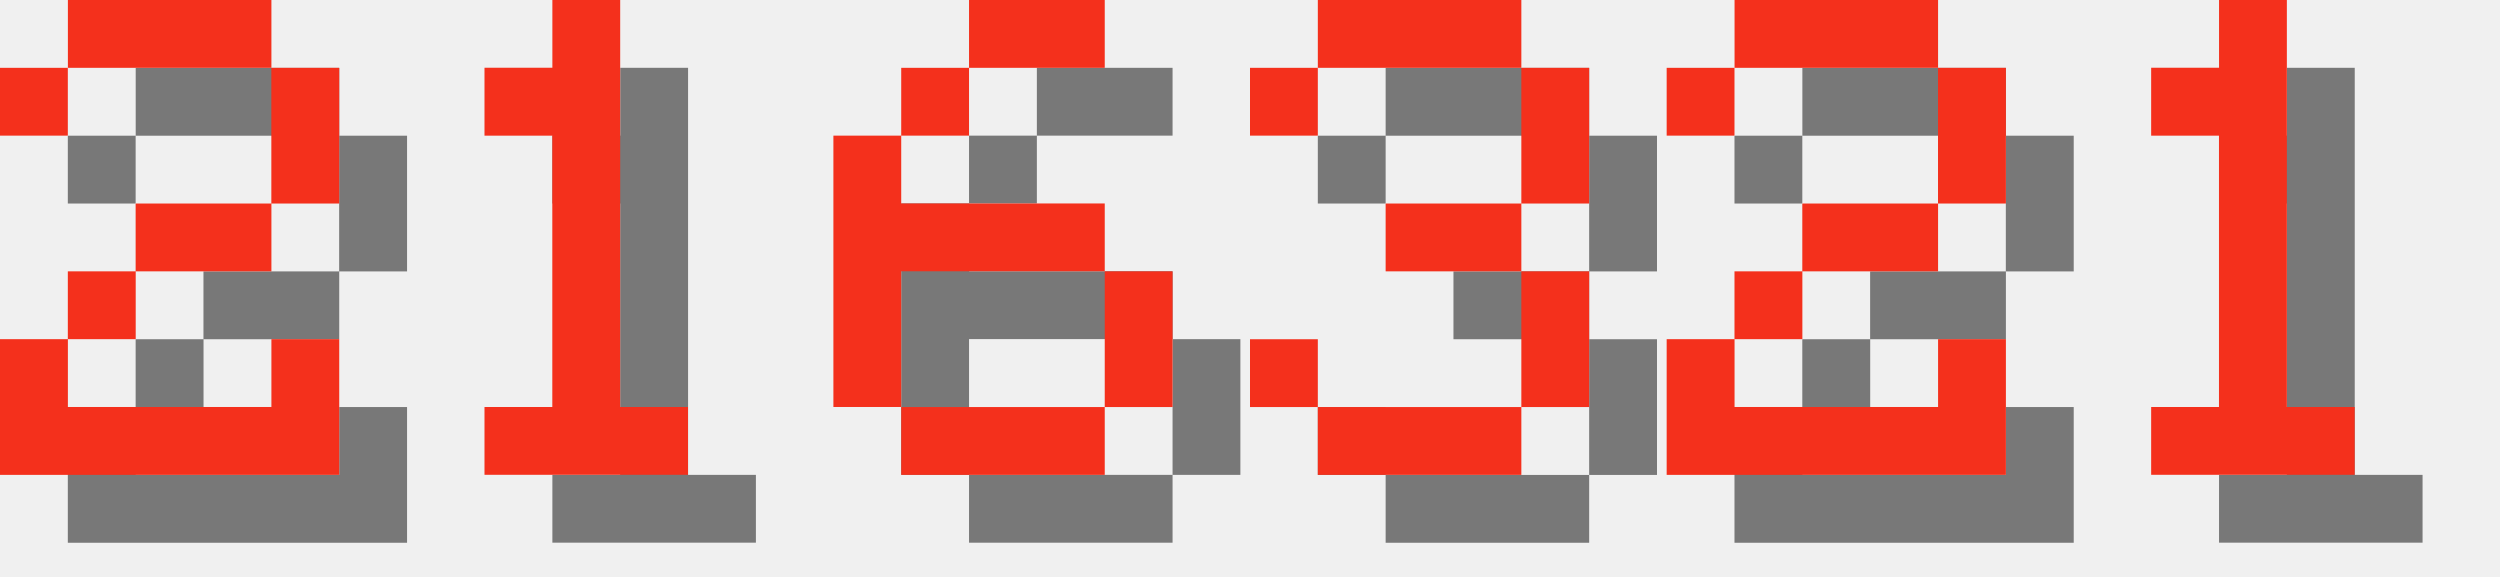
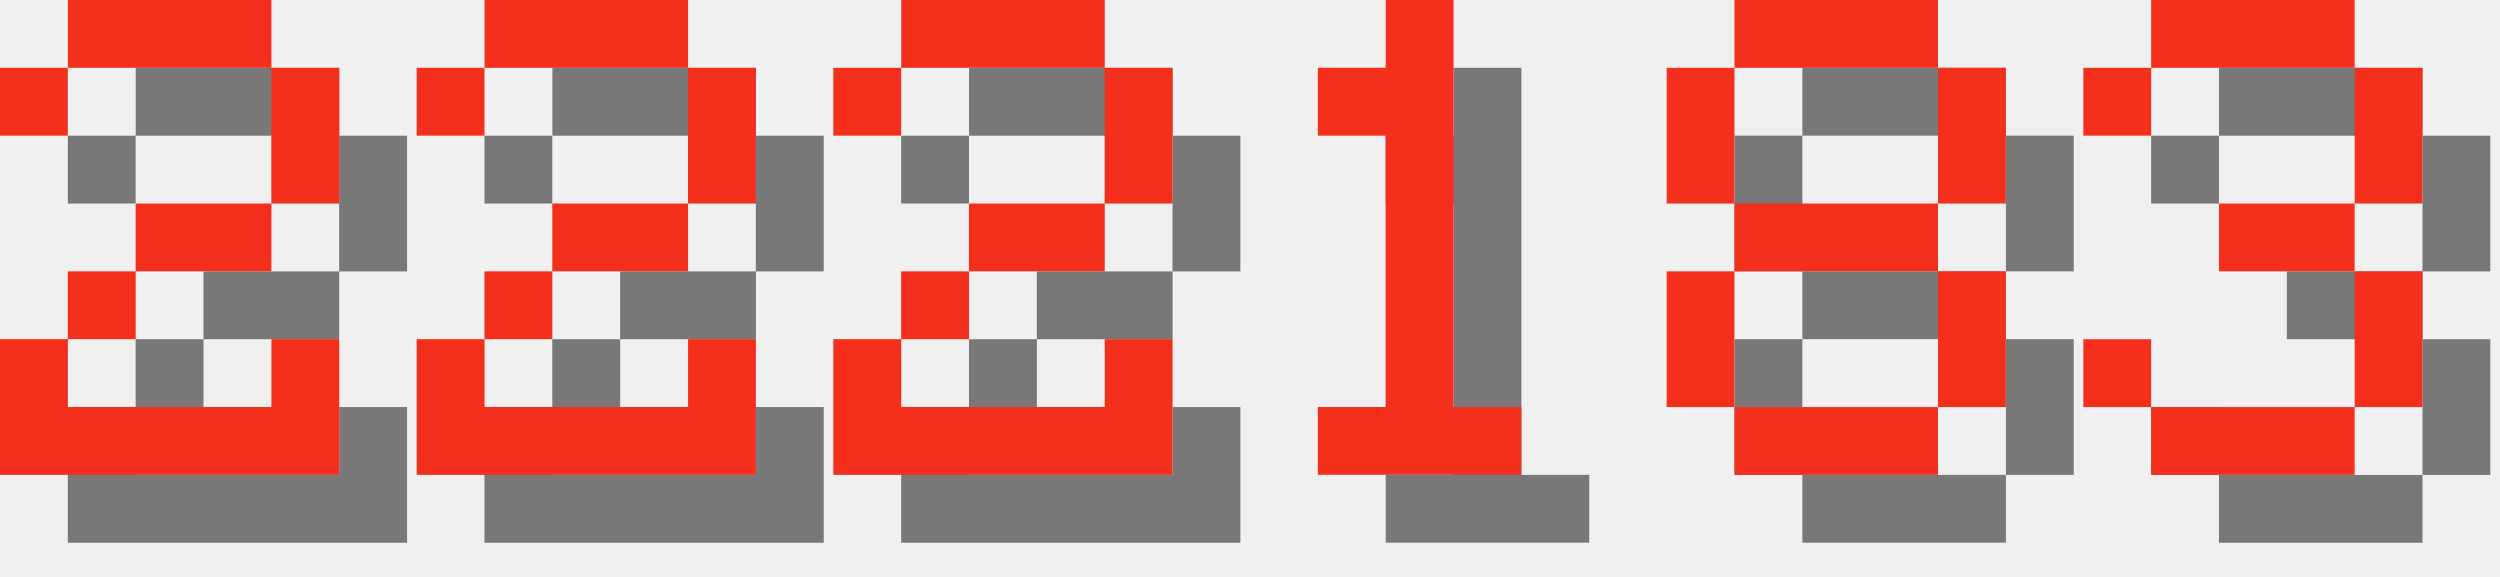
<svg xmlns="http://www.w3.org/2000/svg" version="1.1" width="156.0" height="36">
  <style>
        .text-foreground {
            fill: #F4301C;
        }
        .text-shadow {
            fill: #000000;
            fill-opacity: 0.5;
        }
    </style>
  <g class="digit" id="digit_2" transform="translate(0.0, 0), scale(4)">
    <path id="digit_2_shadow" class="text-shadow" d="m1.058 2.117v1.058h1.058v-1.058h3.175v2.117h-2.117v1.058h-1.058v1.058h-1.058v2.117h5.292v-2.117h-1.058v1.058h-3.175v-1.058h1.058v-1.058h2.117v-1.058h1.058v-2.117h-1.058v-1.058h-3.175v1.058h-1.058z" fill-opacity=".5" style="paint-order:stroke fill markers" />
    <path id="digit_2_fg" class="text-foreground" d="m0 1.058v1.058h1.058v-1.058h3.175v2.117h-2.117v1.058h-1.058v1.058h-1.058v2.117h5.292v-2.117h-1.058v1.058h-3.175v-1.058h1.058v-1.058h2.117v-1.058h1.058v-2.117h-1.058v-1.058h-3.175v1.058h-1.058z" fill="#fff" style="paint-order:stroke fill markers" />
  </g>
-   <g class="digit" id="digit_1" transform="translate(26.0, 0), scale(4)">
+   <g class="digit" id="digit_2" transform="translate(26.0, 0), scale(4)">
+     <path id="digit_2_shadow" class="text-shadow" d="m1.058 2.117v1.058h1.058v-1.058h3.175v2.117h-2.117v1.058h-1.058v1.058h-1.058v2.117h5.292v-2.117h-1.058v1.058h-3.175v-1.058h1.058v-1.058h2.117v-1.058h1.058v-2.117h-1.058v-1.058h-3.175v1.058h-1.058z" fill-opacity=".5" style="paint-order:stroke fill markers" />
+     <path id="digit_2_fg" class="text-foreground" d="m0 1.058v1.058h1.058v-1.058h3.175v2.117h-2.117v1.058h-1.058v1.058h-1.058v2.117h5.292v-2.117h-1.058v1.058h-3.175v-1.058h1.058v-1.058h2.117v-1.058h1.058v-2.117h-1.058v-1.058h-3.175v1.058h-1.058z" fill="#fff" style="paint-order:stroke fill markers" />
+   </g>
+   <g class="digit" id="digit_2" transform="translate(52.0, 0), scale(4)">
+     <path id="digit_2_shadow" class="text-shadow" d="m1.058 2.117v1.058h1.058v-1.058h3.175v2.117h-2.117v1.058h-1.058v1.058h-1.058v2.117h5.292v-2.117h-1.058v1.058h-3.175v-1.058h1.058v-1.058h2.117v-1.058h1.058v-2.117h-1.058v-1.058h-3.175v1.058h-1.058z" fill-opacity=".5" style="paint-order:stroke fill markers" />
+     <path id="digit_2_fg" class="text-foreground" d="m0 1.058v1.058h1.058v-1.058h3.175v2.117h-2.117v1.058h-1.058v1.058h-1.058v2.117h5.292v-2.117h-1.058v1.058h-3.175v-1.058h1.058v-1.058h2.117v-1.058h1.058v-2.117h-1.058v-1.058h-3.175v1.058h-1.058z" fill="#fff" style="paint-order:stroke fill markers" />
+   </g>
+   <g class="digit" id="digit_1" transform="translate(78.0, 0), scale(4)">
    <path id="digit_1_shadow" class="text-shadow" d="m2.117 2.117v1.058h1.058v4.233h-1.058v1.058h3.175v-1.058h-1.058v-6.35h-1.058v1.058h-1.058z" fill-opacity=".5" style="paint-order:stroke fill markers" />
    <path id="digit_1_fg" class="text-foreground" d="m1.058 1.058v1.058h1.058v4.233h-1.058v1.058h3.175v-1.058h-1.058v-6.35h-1.058v1.058h-1.058z" fill="#fff" style="paint-order:stroke fill markers" />
  </g>
-   <g class="digit" id="digit_6" transform="translate(52.0, 0), scale(4)">
-     <path id="digit_6_shadow" class="text-shadow" d="m3.175 1.058v1.058h2.117v-1.058h-2.117zm0 1.058h-1.058v1.058h1.058v-1.058zm-1.058 1.058h-1.058v4.233h1.058v-2.117h3.175v-1.058h-3.175v-1.058zm3.175 2.117v2.117h1.058v-2.117h-1.058zm0 2.117h-3.175v1.058h3.175v-1.058z" fill-opacity=".5" style="paint-order:stroke fill markers" />
-     <path id="digit_6_fg" class="text-foreground" d="m2.117 0v1.058h2.117v-1.058h-2.117zm0 1.058h-1.058v1.058h1.058v-1.058zm-1.058 1.058h-1.058v4.233h1.058v-2.117h3.175v-1.058h-3.175v-1.058zm3.175 2.117v2.117h1.058v-2.117h-1.058zm0 2.117h-3.175v1.058h3.175v-1.058z" fill="#fff" style="paint-order:stroke fill markers" />
+   <g class="digit" id="digit_8" transform="translate(104.0, 0), scale(4)">
+     <path id="digit_8_shadow" class="text-shadow" d="m2.117 1.058v1.058h3.175v-1.058h-3.175zm3.175 1.058v2.117h1.058v-2.117h-1.058zm0 2.117h-3.175v1.058h3.175v-1.058zm0 1.058v2.117h1.058v-2.117h-1.058zm0 2.117h-3.175v1.058h3.175v-1.058zm-3.175 0v-2.117h-1.058v2.117h1.058zm0-3.175v-2.117h-1.058v2.117h1.058z" fill-opacity=".5" style="paint-order:stroke fill markers" />
+     <path id="digit_8_fg" class="text-foreground" d="m1.058 0v1.058h3.175v-1.058h-3.175zm3.175 1.058v2.117h1.058v-2.117h-1.058zm0 2.117h-3.175v1.058h3.175v-1.058zm0 1.058v2.117h1.058v-2.117h-1.058zm0 2.117h-3.175v1.058h3.175v-1.058zm-3.175 0v-2.117h-1.058v2.117h1.058zm0-3.175v-2.117h-1.058v2.117h1.058z" fill="#fff" style="paint-order:stroke fill markers" />
  </g>
-   <g class="digit" id="digit_3" transform="translate(78.0, 0), scale(4)">
+   <g class="digit" id="digit_3" transform="translate(130.0, 0), scale(4)">
    <path id="digit_3_shadow" class="text-shadow" d="m1.058 2.117v1.058h1.058v-1.058h3.175v2.117h-2.117v1.058h2.117v2.117h-3.175v-1.058h-1.058v1.058h1.058v1.058h3.175v-1.058h1.058v-2.117h-1.058v-1.058h1.058v-2.117h-1.058v-1.058h-3.175v1.058h-1.058z" fill-opacity=".5" style="paint-order:stroke fill markers" />
    <path id="digit_3_fg" class="text-foreground" d="m0 1.058v1.058h1.058v-1.058h3.175v2.117h-2.117v1.058h2.117v2.117h-3.175v-1.058h-1.058v1.058h1.058v1.058h3.175v-1.058h1.058v-2.117h-1.058v-1.058h1.058v-2.117h-1.058v-1.058h-3.175v1.058h-1.058z" fill="#fff" style="paint-order:stroke fill markers" />
  </g>
-   <g class="digit" id="digit_2" transform="translate(104.0, 0), scale(4)">
-     <path id="digit_2_shadow" class="text-shadow" d="m1.058 2.117v1.058h1.058v-1.058h3.175v2.117h-2.117v1.058h-1.058v1.058h-1.058v2.117h5.292v-2.117h-1.058v1.058h-3.175v-1.058h1.058v-1.058h2.117v-1.058h1.058v-2.117h-1.058v-1.058h-3.175v1.058h-1.058z" fill-opacity=".5" style="paint-order:stroke fill markers" />
-     <path id="digit_2_fg" class="text-foreground" d="m0 1.058v1.058h1.058v-1.058h3.175v2.117h-2.117v1.058h-1.058v1.058h-1.058v2.117h5.292v-2.117h-1.058v1.058h-3.175v-1.058h1.058v-1.058h2.117v-1.058h1.058v-2.117h-1.058v-1.058h-3.175v1.058h-1.058z" fill="#fff" style="paint-order:stroke fill markers" />
-   </g>
-   <g class="digit" id="digit_1" transform="translate(130.0, 0), scale(4)">
-     <path id="digit_1_shadow" class="text-shadow" d="m2.117 2.117v1.058h1.058v4.233h-1.058v1.058h3.175v-1.058h-1.058v-6.35h-1.058v1.058h-1.058z" fill-opacity=".5" style="paint-order:stroke fill markers" />
-     <path id="digit_1_fg" class="text-foreground" d="m1.058 1.058v1.058h1.058v4.233h-1.058v1.058h3.175v-1.058h-1.058v-6.35h-1.058v1.058h-1.058z" fill="#fff" style="paint-order:stroke fill markers" />
-   </g>
</svg>
